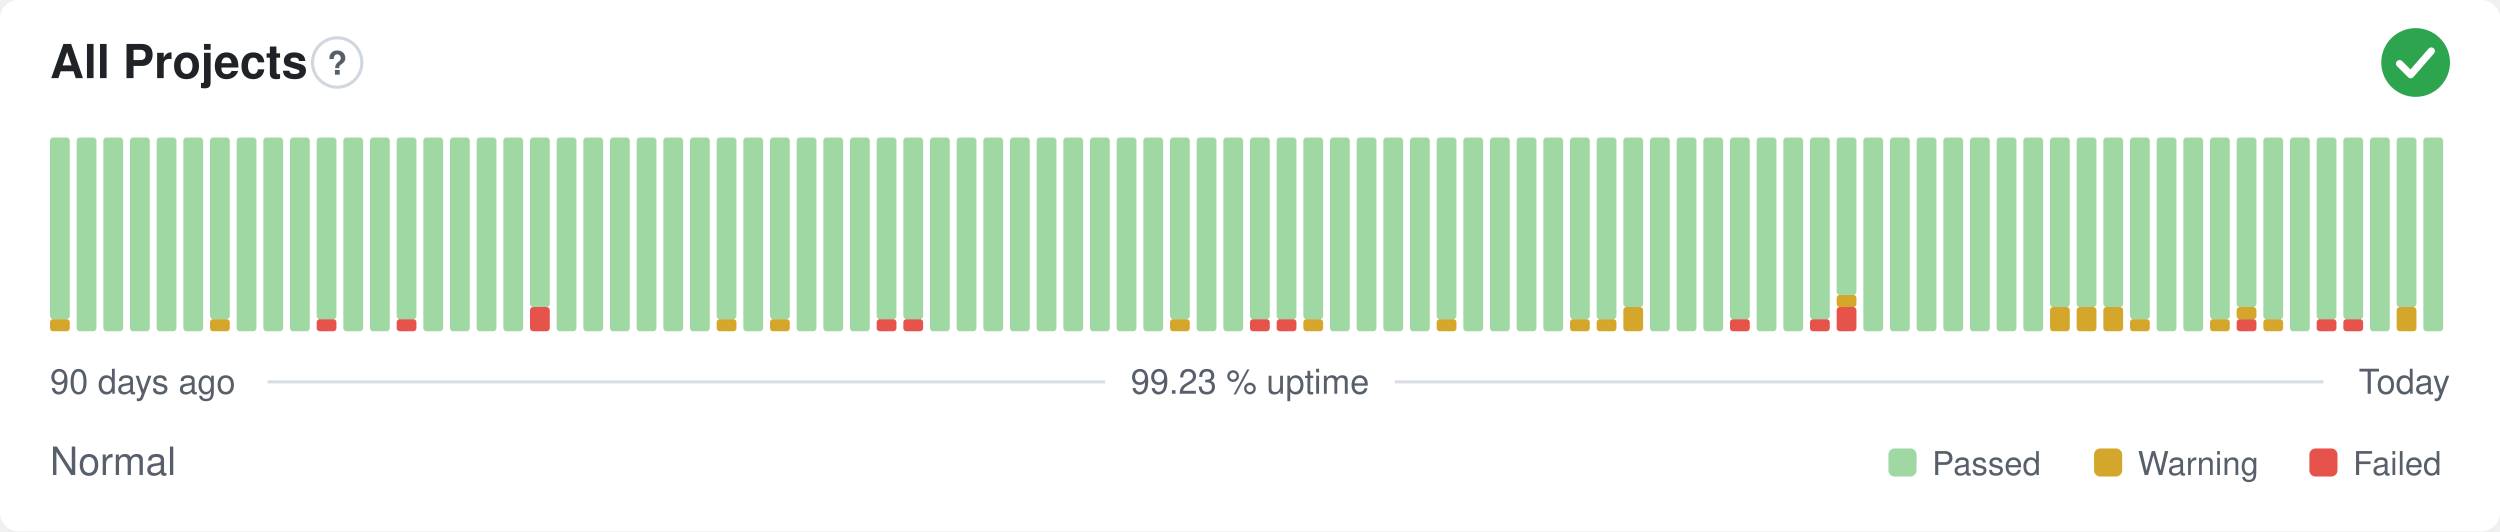
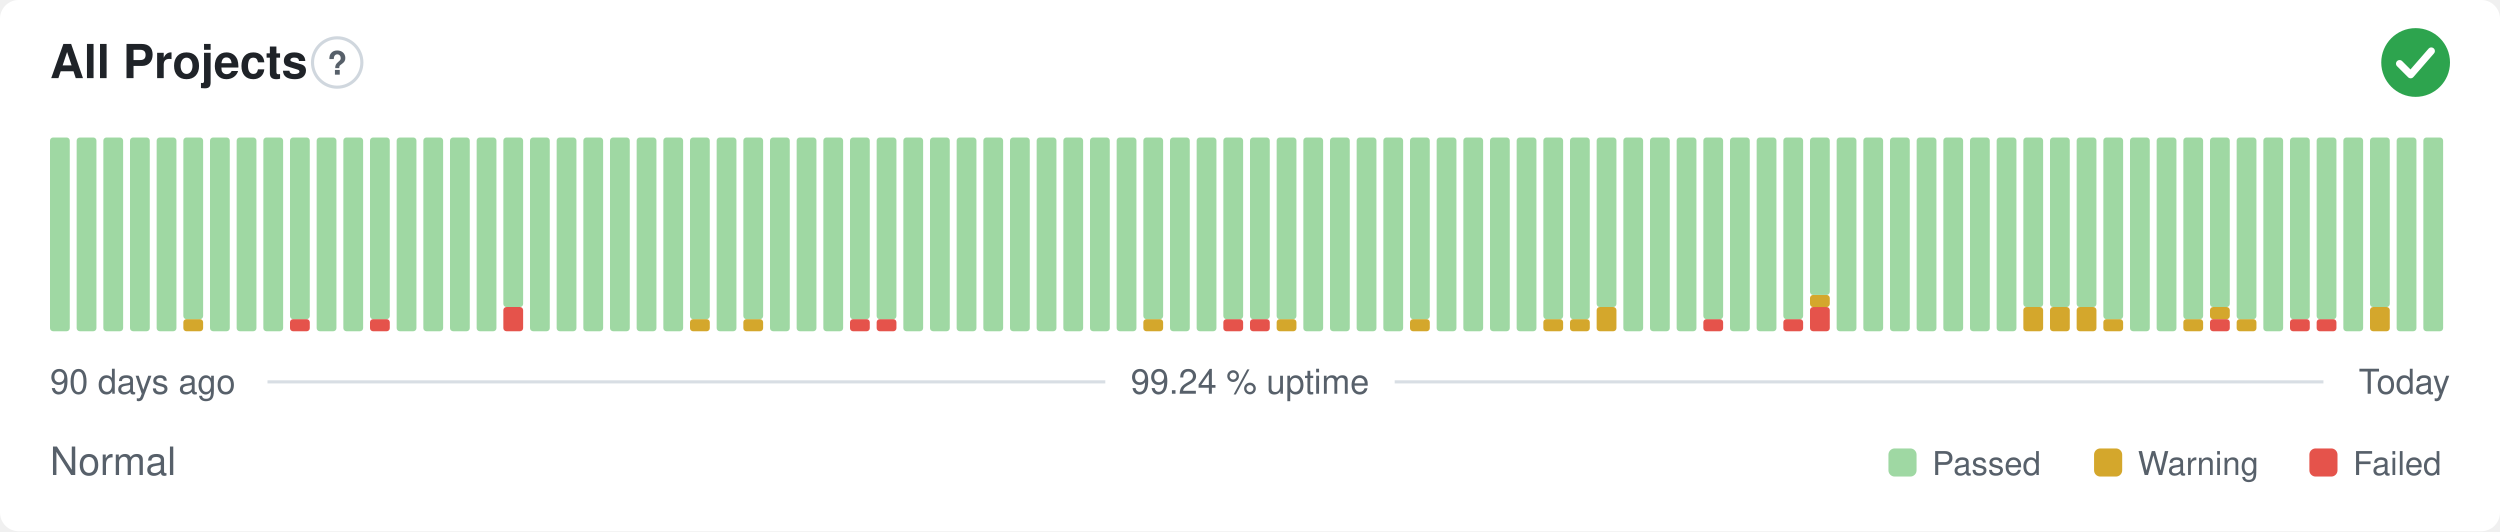
- <svg xmlns="http://www.w3.org/2000/svg" width="800" height="170" viewBox="0 0 800 170" role="img" aria-label="All Projects: Normal, 99.23 % uptime over the last 90 days" font-family="-apple-system,BlinkMacSystemFont,'Segoe UI',Helvetica,Arial,sans-serif">
+ <svg xmlns="http://www.w3.org/2000/svg" width="800" height="170" viewBox="0 0 800 170" role="img" aria-label="All Projects: Normal, 99.24 % uptime over the last 90 days" font-family="-apple-system,BlinkMacSystemFont,'Segoe UI',Helvetica,Arial,sans-serif">
  <style>
    @media (prefers-color-scheme: dark) {
      .bg { fill: #0d1117 }
      .title { fill: #e6edf3 }
      .muted { fill: #8b949e }
      .hint { stroke: #30363d }
      .rule { stroke: #30363d }
      .nodata { fill: #21262d }
    }
  </style>
  <rect class="bg" width="800" height="170" rx="6" fill="#ffffff" />
  <text class="title" x="16" y="25" font-size="15" font-weight="600" fill="#1f2328">All Projects</text>
  <circle class="hint" cx="107.9" cy="20" r="7.9" fill="none" stroke="#d0d7de" stroke-width="1" />
  <text class="muted" x="107.9" y="23.9" text-anchor="middle" font-size="10.4" font-weight="700" fill="#57606a">?</text>
  <circle cx="773" cy="20" r="11" fill="#2da44e" />
  <path d="M767.87 20.37l3.54 3.54 6.60 -7.58" fill="none" stroke="#fff" stroke-width="2.31" stroke-linecap="round" stroke-linejoin="round" />
-   <rect x="16.00" y="102.13" width="6.33" height="3.88" rx="1" fill="#d4a72c" />
-   <rect x="16.00" y="44.00" width="6.33" height="58.13" rx="1" fill="#9fd8a3" />
+   <rect x="16.00" y="44.00" width="6.33" height="62.00" rx="1" fill="#9fd8a3" />
  <rect x="24.53" y="44.00" width="6.33" height="62.00" rx="1" fill="#9fd8a3" />
  <rect x="33.07" y="44.00" width="6.33" height="62.00" rx="1" fill="#9fd8a3" />
  <rect x="41.60" y="44.00" width="6.33" height="62.00" rx="1" fill="#9fd8a3" />
  <rect x="50.13" y="44.00" width="6.33" height="62.00" rx="1" fill="#9fd8a3" />
-   <rect x="58.67" y="44.00" width="6.33" height="62.00" rx="1" fill="#9fd8a3" />
-   <rect x="67.20" y="102.13" width="6.33" height="3.88" rx="1" fill="#d4a72c" />
-   <rect x="67.20" y="44.00" width="6.33" height="58.13" rx="1" fill="#9fd8a3" />
+   <rect x="58.67" y="102.13" width="6.33" height="3.88" rx="1" fill="#d4a72c" />
+   <rect x="58.67" y="44.00" width="6.33" height="58.13" rx="1" fill="#9fd8a3" />
+   <rect x="67.20" y="44.00" width="6.33" height="62.00" rx="1" fill="#9fd8a3" />
  <rect x="75.73" y="44.00" width="6.33" height="62.00" rx="1" fill="#9fd8a3" />
  <rect x="84.27" y="44.00" width="6.33" height="62.00" rx="1" fill="#9fd8a3" />
-   <rect x="92.80" y="44.00" width="6.33" height="62.00" rx="1" fill="#9fd8a3" />
-   <rect x="101.33" y="102.13" width="6.33" height="3.88" rx="1" fill="#e5534b" />
-   <rect x="101.33" y="44.00" width="6.33" height="58.13" rx="1" fill="#9fd8a3" />
+   <rect x="92.80" y="102.13" width="6.33" height="3.88" rx="1" fill="#e5534b" />
+   <rect x="92.80" y="44.00" width="6.33" height="58.13" rx="1" fill="#9fd8a3" />
+   <rect x="101.33" y="44.00" width="6.33" height="62.00" rx="1" fill="#9fd8a3" />
  <rect x="109.87" y="44.00" width="6.33" height="62.00" rx="1" fill="#9fd8a3" />
-   <rect x="118.40" y="44.00" width="6.33" height="62.00" rx="1" fill="#9fd8a3" />
-   <rect x="126.93" y="102.13" width="6.33" height="3.88" rx="1" fill="#e5534b" />
-   <rect x="126.93" y="44.00" width="6.33" height="58.13" rx="1" fill="#9fd8a3" />
+   <rect x="118.40" y="102.13" width="6.33" height="3.88" rx="1" fill="#e5534b" />
+   <rect x="118.40" y="44.00" width="6.33" height="58.13" rx="1" fill="#9fd8a3" />
+   <rect x="126.93" y="44.00" width="6.33" height="62.00" rx="1" fill="#9fd8a3" />
  <rect x="135.47" y="44.00" width="6.33" height="62.00" rx="1" fill="#9fd8a3" />
  <rect x="144.00" y="44.00" width="6.33" height="62.00" rx="1" fill="#9fd8a3" />
  <rect x="152.53" y="44.00" width="6.33" height="62.00" rx="1" fill="#9fd8a3" />
-   <rect x="161.07" y="44.00" width="6.33" height="62.00" rx="1" fill="#9fd8a3" />
-   <rect x="169.60" y="98.25" width="6.33" height="7.75" rx="1" fill="#e5534b" />
-   <rect x="169.60" y="44.00" width="6.33" height="54.25" rx="1" fill="#9fd8a3" />
+   <rect x="161.07" y="98.25" width="6.33" height="7.75" rx="1" fill="#e5534b" />
+   <rect x="161.07" y="44.00" width="6.33" height="54.25" rx="1" fill="#9fd8a3" />
+   <rect x="169.60" y="44.00" width="6.33" height="62.00" rx="1" fill="#9fd8a3" />
  <rect x="178.13" y="44.00" width="6.33" height="62.00" rx="1" fill="#9fd8a3" />
  <rect x="186.67" y="44.00" width="6.33" height="62.00" rx="1" fill="#9fd8a3" />
  <rect x="195.20" y="44.00" width="6.33" height="62.00" rx="1" fill="#9fd8a3" />
  <rect x="203.73" y="44.00" width="6.33" height="62.00" rx="1" fill="#9fd8a3" />
  <rect x="212.27" y="44.00" width="6.33" height="62.00" rx="1" fill="#9fd8a3" />
-   <rect x="220.80" y="44.00" width="6.33" height="62.00" rx="1" fill="#9fd8a3" />
-   <rect x="229.33" y="102.13" width="6.33" height="3.88" rx="1" fill="#d4a72c" />
-   <rect x="229.33" y="44.00" width="6.33" height="58.13" rx="1" fill="#9fd8a3" />
-   <rect x="237.87" y="44.00" width="6.33" height="62.00" rx="1" fill="#9fd8a3" />
-   <rect x="246.40" y="102.13" width="6.33" height="3.88" rx="1" fill="#d4a72c" />
-   <rect x="246.40" y="44.00" width="6.33" height="58.13" rx="1" fill="#9fd8a3" />
+   <rect x="220.80" y="102.13" width="6.33" height="3.88" rx="1" fill="#d4a72c" />
+   <rect x="220.80" y="44.00" width="6.33" height="58.13" rx="1" fill="#9fd8a3" />
+   <rect x="229.33" y="44.00" width="6.33" height="62.00" rx="1" fill="#9fd8a3" />
+   <rect x="237.87" y="102.13" width="6.33" height="3.88" rx="1" fill="#d4a72c" />
+   <rect x="237.87" y="44.00" width="6.33" height="58.13" rx="1" fill="#9fd8a3" />
+   <rect x="246.40" y="44.00" width="6.33" height="62.00" rx="1" fill="#9fd8a3" />
  <rect x="254.93" y="44.00" width="6.33" height="62.00" rx="1" fill="#9fd8a3" />
  <rect x="263.47" y="44.00" width="6.33" height="62.00" rx="1" fill="#9fd8a3" />
-   <rect x="272.00" y="44.00" width="6.33" height="62.00" rx="1" fill="#9fd8a3" />
+   <rect x="272.00" y="102.13" width="6.33" height="3.88" rx="1" fill="#e5534b" />
+   <rect x="272.00" y="44.00" width="6.33" height="58.13" rx="1" fill="#9fd8a3" />
  <rect x="280.53" y="102.13" width="6.33" height="3.88" rx="1" fill="#e5534b" />
  <rect x="280.53" y="44.00" width="6.33" height="58.13" rx="1" fill="#9fd8a3" />
-   <rect x="289.07" y="102.13" width="6.33" height="3.88" rx="1" fill="#e5534b" />
-   <rect x="289.07" y="44.00" width="6.33" height="58.13" rx="1" fill="#9fd8a3" />
+   <rect x="289.07" y="44.00" width="6.33" height="62.00" rx="1" fill="#9fd8a3" />
  <rect x="297.60" y="44.00" width="6.33" height="62.00" rx="1" fill="#9fd8a3" />
  <rect x="306.13" y="44.00" width="6.33" height="62.00" rx="1" fill="#9fd8a3" />
  <rect x="314.67" y="44.00" width="6.33" height="62.00" rx="1" fill="#9fd8a3" />
  <rect x="323.20" y="44.00" width="6.33" height="62.00" rx="1" fill="#9fd8a3" />
  <rect x="331.73" y="44.00" width="6.33" height="62.00" rx="1" fill="#9fd8a3" />
  <rect x="340.27" y="44.00" width="6.33" height="62.00" rx="1" fill="#9fd8a3" />
  <rect x="348.80" y="44.00" width="6.33" height="62.00" rx="1" fill="#9fd8a3" />
  <rect x="357.33" y="44.00" width="6.33" height="62.00" rx="1" fill="#9fd8a3" />
-   <rect x="365.87" y="44.00" width="6.33" height="62.00" rx="1" fill="#9fd8a3" />
-   <rect x="374.40" y="102.13" width="6.33" height="3.88" rx="1" fill="#d4a72c" />
-   <rect x="374.40" y="44.00" width="6.33" height="58.13" rx="1" fill="#9fd8a3" />
+   <rect x="365.87" y="102.13" width="6.33" height="3.88" rx="1" fill="#d4a72c" />
+   <rect x="365.87" y="44.00" width="6.33" height="58.13" rx="1" fill="#9fd8a3" />
+   <rect x="374.40" y="44.00" width="6.33" height="62.00" rx="1" fill="#9fd8a3" />
  <rect x="382.93" y="44.00" width="6.33" height="62.00" rx="1" fill="#9fd8a3" />
-   <rect x="391.47" y="44.00" width="6.33" height="62.00" rx="1" fill="#9fd8a3" />
+   <rect x="391.47" y="102.13" width="6.33" height="3.88" rx="1" fill="#e5534b" />
+   <rect x="391.47" y="44.00" width="6.33" height="58.13" rx="1" fill="#9fd8a3" />
  <rect x="400.00" y="102.13" width="6.33" height="3.88" rx="1" fill="#e5534b" />
  <rect x="400.00" y="44.00" width="6.33" height="58.13" rx="1" fill="#9fd8a3" />
-   <rect x="408.53" y="102.13" width="6.33" height="3.88" rx="1" fill="#e5534b" />
+   <rect x="408.53" y="102.13" width="6.33" height="3.88" rx="1" fill="#d4a72c" />
  <rect x="408.53" y="44.00" width="6.33" height="58.13" rx="1" fill="#9fd8a3" />
-   <rect x="417.07" y="102.13" width="6.33" height="3.88" rx="1" fill="#d4a72c" />
-   <rect x="417.07" y="44.00" width="6.33" height="58.13" rx="1" fill="#9fd8a3" />
+   <rect x="417.07" y="44.00" width="6.33" height="62.00" rx="1" fill="#9fd8a3" />
  <rect x="425.60" y="44.00" width="6.33" height="62.00" rx="1" fill="#9fd8a3" />
  <rect x="434.13" y="44.00" width="6.33" height="62.00" rx="1" fill="#9fd8a3" />
  <rect x="442.67" y="44.00" width="6.33" height="62.00" rx="1" fill="#9fd8a3" />
-   <rect x="451.20" y="44.00" width="6.33" height="62.00" rx="1" fill="#9fd8a3" />
-   <rect x="459.73" y="102.13" width="6.33" height="3.88" rx="1" fill="#d4a72c" />
-   <rect x="459.73" y="44.00" width="6.33" height="58.13" rx="1" fill="#9fd8a3" />
+   <rect x="451.20" y="102.13" width="6.33" height="3.88" rx="1" fill="#d4a72c" />
+   <rect x="451.20" y="44.00" width="6.33" height="58.13" rx="1" fill="#9fd8a3" />
+   <rect x="459.73" y="44.00" width="6.33" height="62.00" rx="1" fill="#9fd8a3" />
  <rect x="468.27" y="44.00" width="6.33" height="62.00" rx="1" fill="#9fd8a3" />
  <rect x="476.80" y="44.00" width="6.33" height="62.00" rx="1" fill="#9fd8a3" />
  <rect x="485.33" y="44.00" width="6.33" height="62.00" rx="1" fill="#9fd8a3" />
-   <rect x="493.87" y="44.00" width="6.33" height="62.00" rx="1" fill="#9fd8a3" />
+   <rect x="493.87" y="102.13" width="6.33" height="3.88" rx="1" fill="#d4a72c" />
+   <rect x="493.87" y="44.00" width="6.33" height="58.13" rx="1" fill="#9fd8a3" />
  <rect x="502.40" y="102.13" width="6.33" height="3.88" rx="1" fill="#d4a72c" />
  <rect x="502.40" y="44.00" width="6.33" height="58.13" rx="1" fill="#9fd8a3" />
-   <rect x="510.93" y="102.13" width="6.33" height="3.88" rx="1" fill="#d4a72c" />
-   <rect x="510.93" y="44.00" width="6.33" height="58.13" rx="1" fill="#9fd8a3" />
-   <rect x="519.47" y="98.25" width="6.33" height="7.75" rx="1" fill="#d4a72c" />
-   <rect x="519.47" y="44.00" width="6.33" height="54.25" rx="1" fill="#9fd8a3" />
+   <rect x="510.93" y="98.25" width="6.33" height="7.75" rx="1" fill="#d4a72c" />
+   <rect x="510.93" y="44.00" width="6.33" height="54.25" rx="1" fill="#9fd8a3" />
+   <rect x="519.47" y="44.00" width="6.33" height="62.00" rx="1" fill="#9fd8a3" />
  <rect x="528.00" y="44.00" width="6.33" height="62.00" rx="1" fill="#9fd8a3" />
  <rect x="536.53" y="44.00" width="6.33" height="62.00" rx="1" fill="#9fd8a3" />
-   <rect x="545.07" y="44.00" width="6.33" height="62.00" rx="1" fill="#9fd8a3" />
-   <rect x="553.60" y="102.13" width="6.33" height="3.88" rx="1" fill="#e5534b" />
-   <rect x="553.60" y="44.00" width="6.33" height="58.13" rx="1" fill="#9fd8a3" />
+   <rect x="545.07" y="102.13" width="6.33" height="3.88" rx="1" fill="#e5534b" />
+   <rect x="545.07" y="44.00" width="6.33" height="58.13" rx="1" fill="#9fd8a3" />
+   <rect x="553.60" y="44.00" width="6.33" height="62.00" rx="1" fill="#9fd8a3" />
  <rect x="562.13" y="44.00" width="6.33" height="62.00" rx="1" fill="#9fd8a3" />
-   <rect x="570.67" y="44.00" width="6.33" height="62.00" rx="1" fill="#9fd8a3" />
-   <rect x="579.20" y="102.13" width="6.33" height="3.88" rx="1" fill="#e5534b" />
-   <rect x="579.20" y="44.00" width="6.33" height="58.13" rx="1" fill="#9fd8a3" />
-   <rect x="587.73" y="98.25" width="6.33" height="7.75" rx="1" fill="#e5534b" />
-   <rect x="587.73" y="94.38" width="6.33" height="3.88" rx="1" fill="#d4a72c" />
-   <rect x="587.73" y="44.00" width="6.33" height="50.38" rx="1" fill="#9fd8a3" />
+   <rect x="570.67" y="102.13" width="6.33" height="3.88" rx="1" fill="#e5534b" />
+   <rect x="570.67" y="44.00" width="6.33" height="58.13" rx="1" fill="#9fd8a3" />
+   <rect x="579.20" y="98.25" width="6.33" height="7.75" rx="1" fill="#e5534b" />
+   <rect x="579.20" y="94.38" width="6.33" height="3.88" rx="1" fill="#d4a72c" />
+   <rect x="579.20" y="44.00" width="6.33" height="50.38" rx="1" fill="#9fd8a3" />
+   <rect x="587.73" y="44.00" width="6.33" height="62.00" rx="1" fill="#9fd8a3" />
  <rect x="596.27" y="44.00" width="6.33" height="62.00" rx="1" fill="#9fd8a3" />
  <rect x="604.80" y="44.00" width="6.33" height="62.00" rx="1" fill="#9fd8a3" />
  <rect x="613.33" y="44.00" width="6.33" height="62.00" rx="1" fill="#9fd8a3" />
  <rect x="621.87" y="44.00" width="6.33" height="62.00" rx="1" fill="#9fd8a3" />
  <rect x="630.40" y="44.00" width="6.33" height="62.00" rx="1" fill="#9fd8a3" />
  <rect x="638.93" y="44.00" width="6.33" height="62.00" rx="1" fill="#9fd8a3" />
-   <rect x="647.47" y="44.00" width="6.33" height="62.00" rx="1" fill="#9fd8a3" />
+   <rect x="647.47" y="98.25" width="6.33" height="7.75" rx="1" fill="#d4a72c" />
+   <rect x="647.47" y="44.00" width="6.33" height="54.25" rx="1" fill="#9fd8a3" />
  <rect x="656.00" y="98.25" width="6.33" height="7.75" rx="1" fill="#d4a72c" />
  <rect x="656.00" y="44.00" width="6.33" height="54.25" rx="1" fill="#9fd8a3" />
  <rect x="664.53" y="98.25" width="6.33" height="7.75" rx="1" fill="#d4a72c" />
  <rect x="664.53" y="44.00" width="6.33" height="54.25" rx="1" fill="#9fd8a3" />
-   <rect x="673.07" y="98.25" width="6.33" height="7.75" rx="1" fill="#d4a72c" />
-   <rect x="673.07" y="44.00" width="6.33" height="54.25" rx="1" fill="#9fd8a3" />
-   <rect x="681.60" y="102.13" width="6.33" height="3.88" rx="1" fill="#d4a72c" />
-   <rect x="681.60" y="44.00" width="6.33" height="58.13" rx="1" fill="#9fd8a3" />
+   <rect x="673.07" y="102.13" width="6.33" height="3.88" rx="1" fill="#d4a72c" />
+   <rect x="673.07" y="44.00" width="6.33" height="58.13" rx="1" fill="#9fd8a3" />
+   <rect x="681.60" y="44.00" width="6.33" height="62.00" rx="1" fill="#9fd8a3" />
  <rect x="690.13" y="44.00" width="6.33" height="62.00" rx="1" fill="#9fd8a3" />
-   <rect x="698.67" y="44.00" width="6.33" height="62.00" rx="1" fill="#9fd8a3" />
-   <rect x="707.20" y="102.13" width="6.33" height="3.88" rx="1" fill="#d4a72c" />
-   <rect x="707.20" y="44.00" width="6.33" height="58.13" rx="1" fill="#9fd8a3" />
-   <rect x="715.73" y="102.13" width="6.33" height="3.88" rx="1" fill="#e5534b" />
-   <rect x="715.73" y="98.25" width="6.33" height="3.88" rx="1" fill="#d4a72c" />
-   <rect x="715.73" y="44.00" width="6.33" height="54.25" rx="1" fill="#9fd8a3" />
-   <rect x="724.27" y="102.13" width="6.33" height="3.88" rx="1" fill="#d4a72c" />
-   <rect x="724.27" y="44.00" width="6.33" height="58.13" rx="1" fill="#9fd8a3" />
-   <rect x="732.80" y="44.00" width="6.33" height="62.00" rx="1" fill="#9fd8a3" />
+   <rect x="698.67" y="102.13" width="6.33" height="3.88" rx="1" fill="#d4a72c" />
+   <rect x="698.67" y="44.00" width="6.33" height="58.13" rx="1" fill="#9fd8a3" />
+   <rect x="707.20" y="102.13" width="6.33" height="3.88" rx="1" fill="#e5534b" />
+   <rect x="707.20" y="98.25" width="6.33" height="3.88" rx="1" fill="#d4a72c" />
+   <rect x="707.20" y="44.00" width="6.33" height="54.25" rx="1" fill="#9fd8a3" />
+   <rect x="715.73" y="102.13" width="6.33" height="3.88" rx="1" fill="#d4a72c" />
+   <rect x="715.73" y="44.00" width="6.33" height="58.13" rx="1" fill="#9fd8a3" />
+   <rect x="724.27" y="44.00" width="6.33" height="62.00" rx="1" fill="#9fd8a3" />
+   <rect x="732.80" y="102.13" width="6.33" height="3.88" rx="1" fill="#e5534b" />
+   <rect x="732.80" y="44.00" width="6.33" height="58.13" rx="1" fill="#9fd8a3" />
  <rect x="741.33" y="102.13" width="6.33" height="3.88" rx="1" fill="#e5534b" />
  <rect x="741.33" y="44.00" width="6.33" height="58.13" rx="1" fill="#9fd8a3" />
-   <rect x="749.87" y="102.13" width="6.33" height="3.88" rx="1" fill="#e5534b" />
-   <rect x="749.87" y="44.00" width="6.33" height="58.13" rx="1" fill="#9fd8a3" />
-   <rect x="758.40" y="44.00" width="6.33" height="62.00" rx="1" fill="#9fd8a3" />
-   <rect x="766.93" y="98.25" width="6.33" height="7.75" rx="1" fill="#d4a72c" />
-   <rect x="766.93" y="44.00" width="6.33" height="54.25" rx="1" fill="#9fd8a3" />
+   <rect x="749.87" y="44.00" width="6.33" height="62.00" rx="1" fill="#9fd8a3" />
+   <rect x="758.40" y="98.25" width="6.33" height="7.75" rx="1" fill="#d4a72c" />
+   <rect x="758.40" y="44.00" width="6.33" height="54.25" rx="1" fill="#9fd8a3" />
+   <rect x="766.93" y="44.00" width="6.33" height="62.00" rx="1" fill="#9fd8a3" />
  <rect x="775.47" y="44.00" width="6.33" height="62.00" rx="1" fill="#9fd8a3" />
  <text class="muted" x="16" y="126" font-size="11" fill="#57606a">90 days ago</text>
-   <text class="muted" x="400" y="126" text-anchor="middle" font-size="11" fill="#57606a">99.23 % uptime</text>
+   <text class="muted" x="400" y="126" text-anchor="middle" font-size="11" fill="#57606a">99.24 % uptime</text>
  <text class="muted" x="784" y="126" text-anchor="end" font-size="11" fill="#57606a">Today</text>
  <line class="rule" x1="85.6" y1="122.2" x2="353.7" y2="122.2" stroke="#d8dee4" stroke-width="1" />
  <line class="rule" x1="446.3" y1="122.2" x2="743.5" y2="122.2" stroke="#d8dee4" stroke-width="1" />
  <text class="muted" x="16" y="152" font-size="12.5" fill="#57606a">Normal</text>
  <rect x="604.3" y="143.5" width="9.0" height="9.0" rx="2" fill="#9fd8a3" />
  <text class="muted" x="618.3" y="152" font-size="10.5" fill="#57606a">Passed</text>
  <rect x="670.1" y="143.5" width="9.0" height="9.0" rx="2" fill="#d4a72c" />
  <text class="muted" x="684.1" y="152" font-size="10.5" fill="#57606a">Warning</text>
  <rect x="739.0" y="143.5" width="9.0" height="9.0" rx="2" fill="#e5534b" />
  <text class="muted" x="753.0" y="152" font-size="10.5" fill="#57606a">Failed</text>
</svg>
